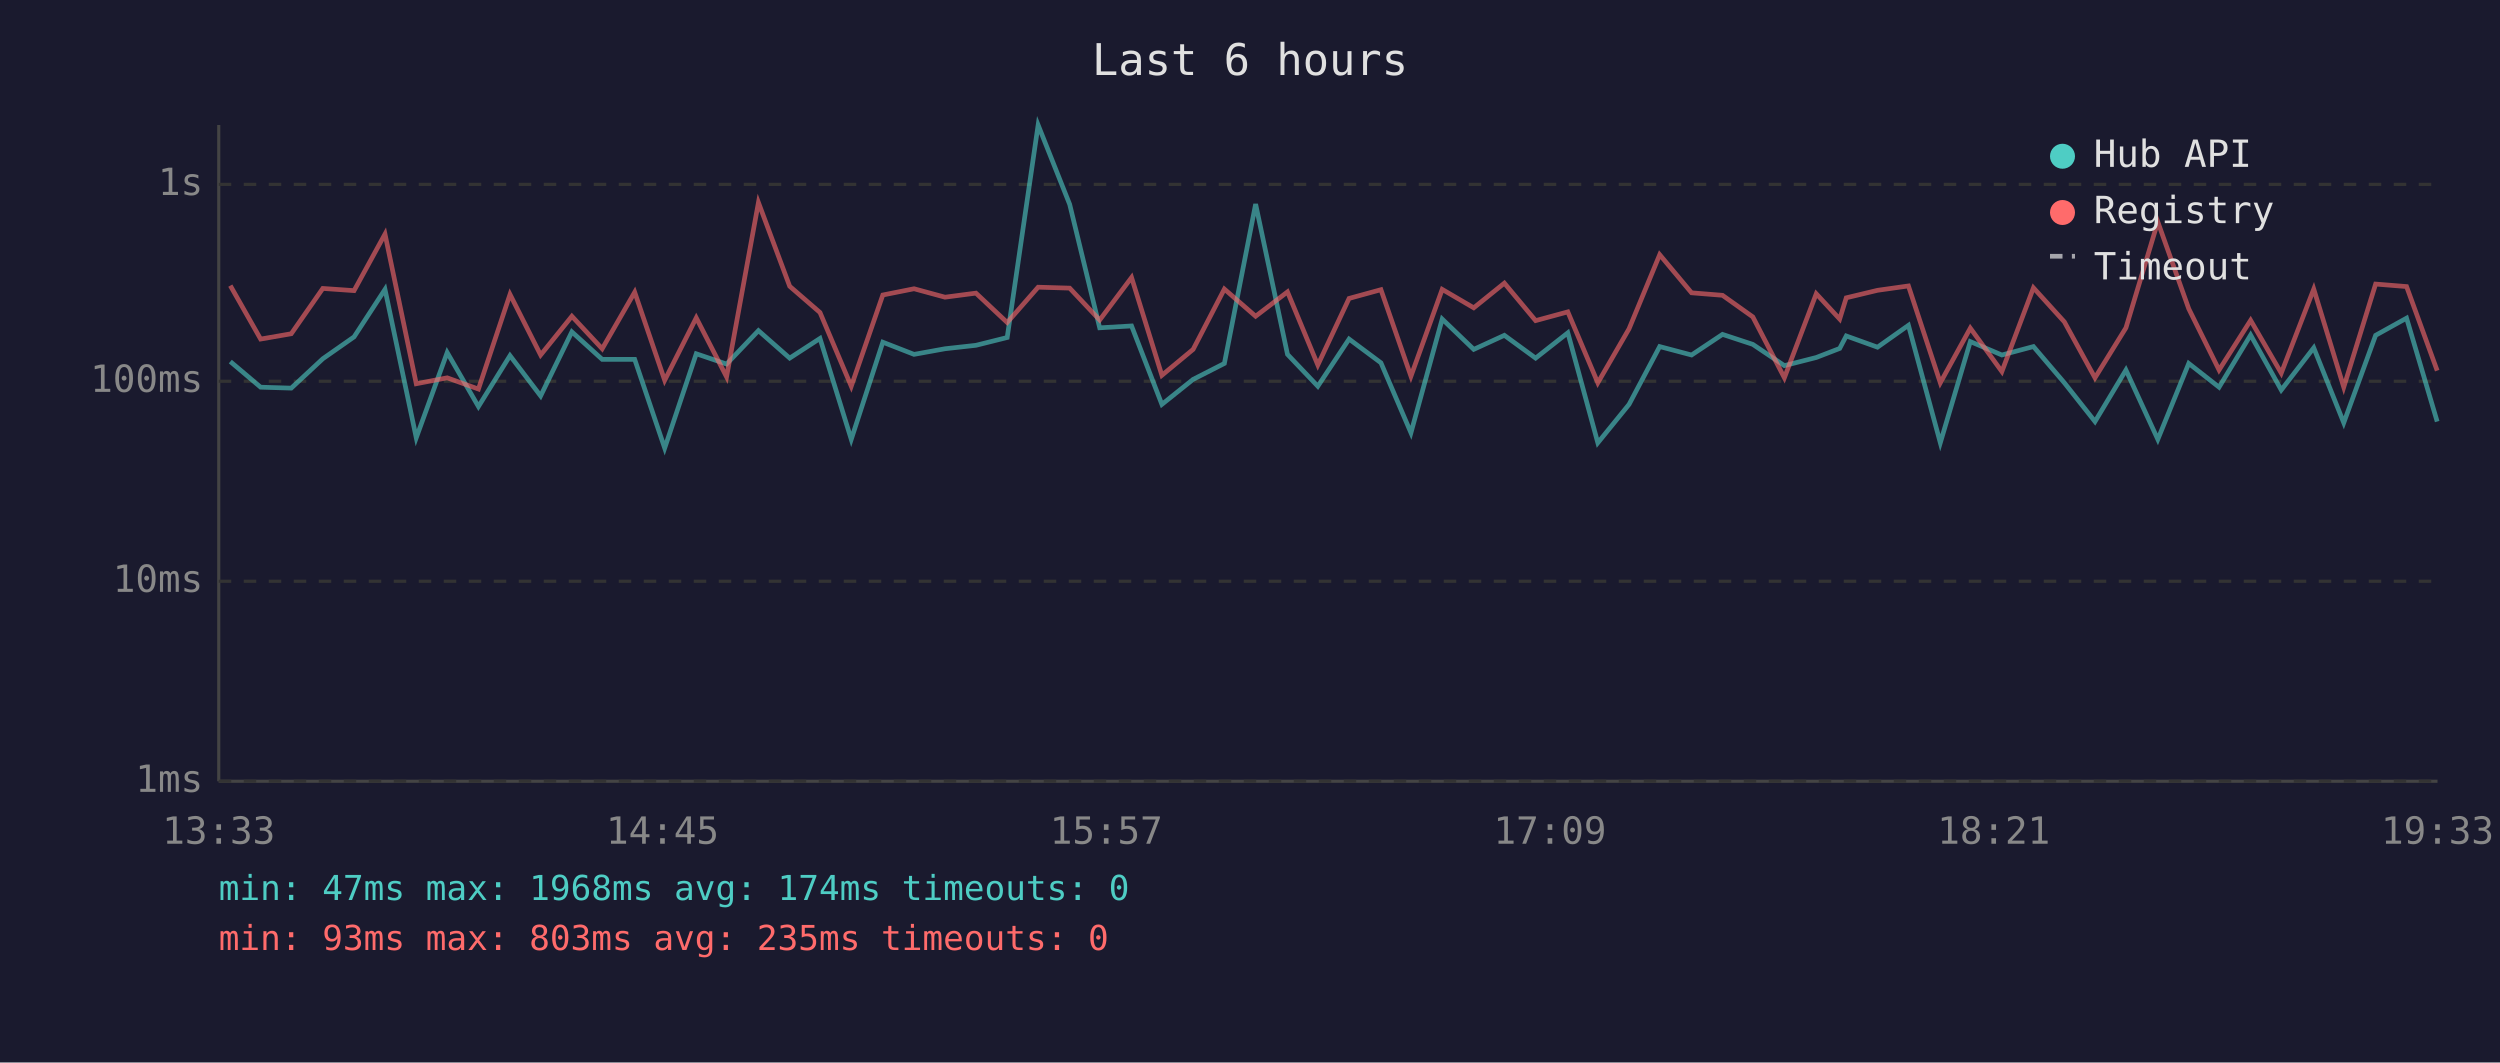
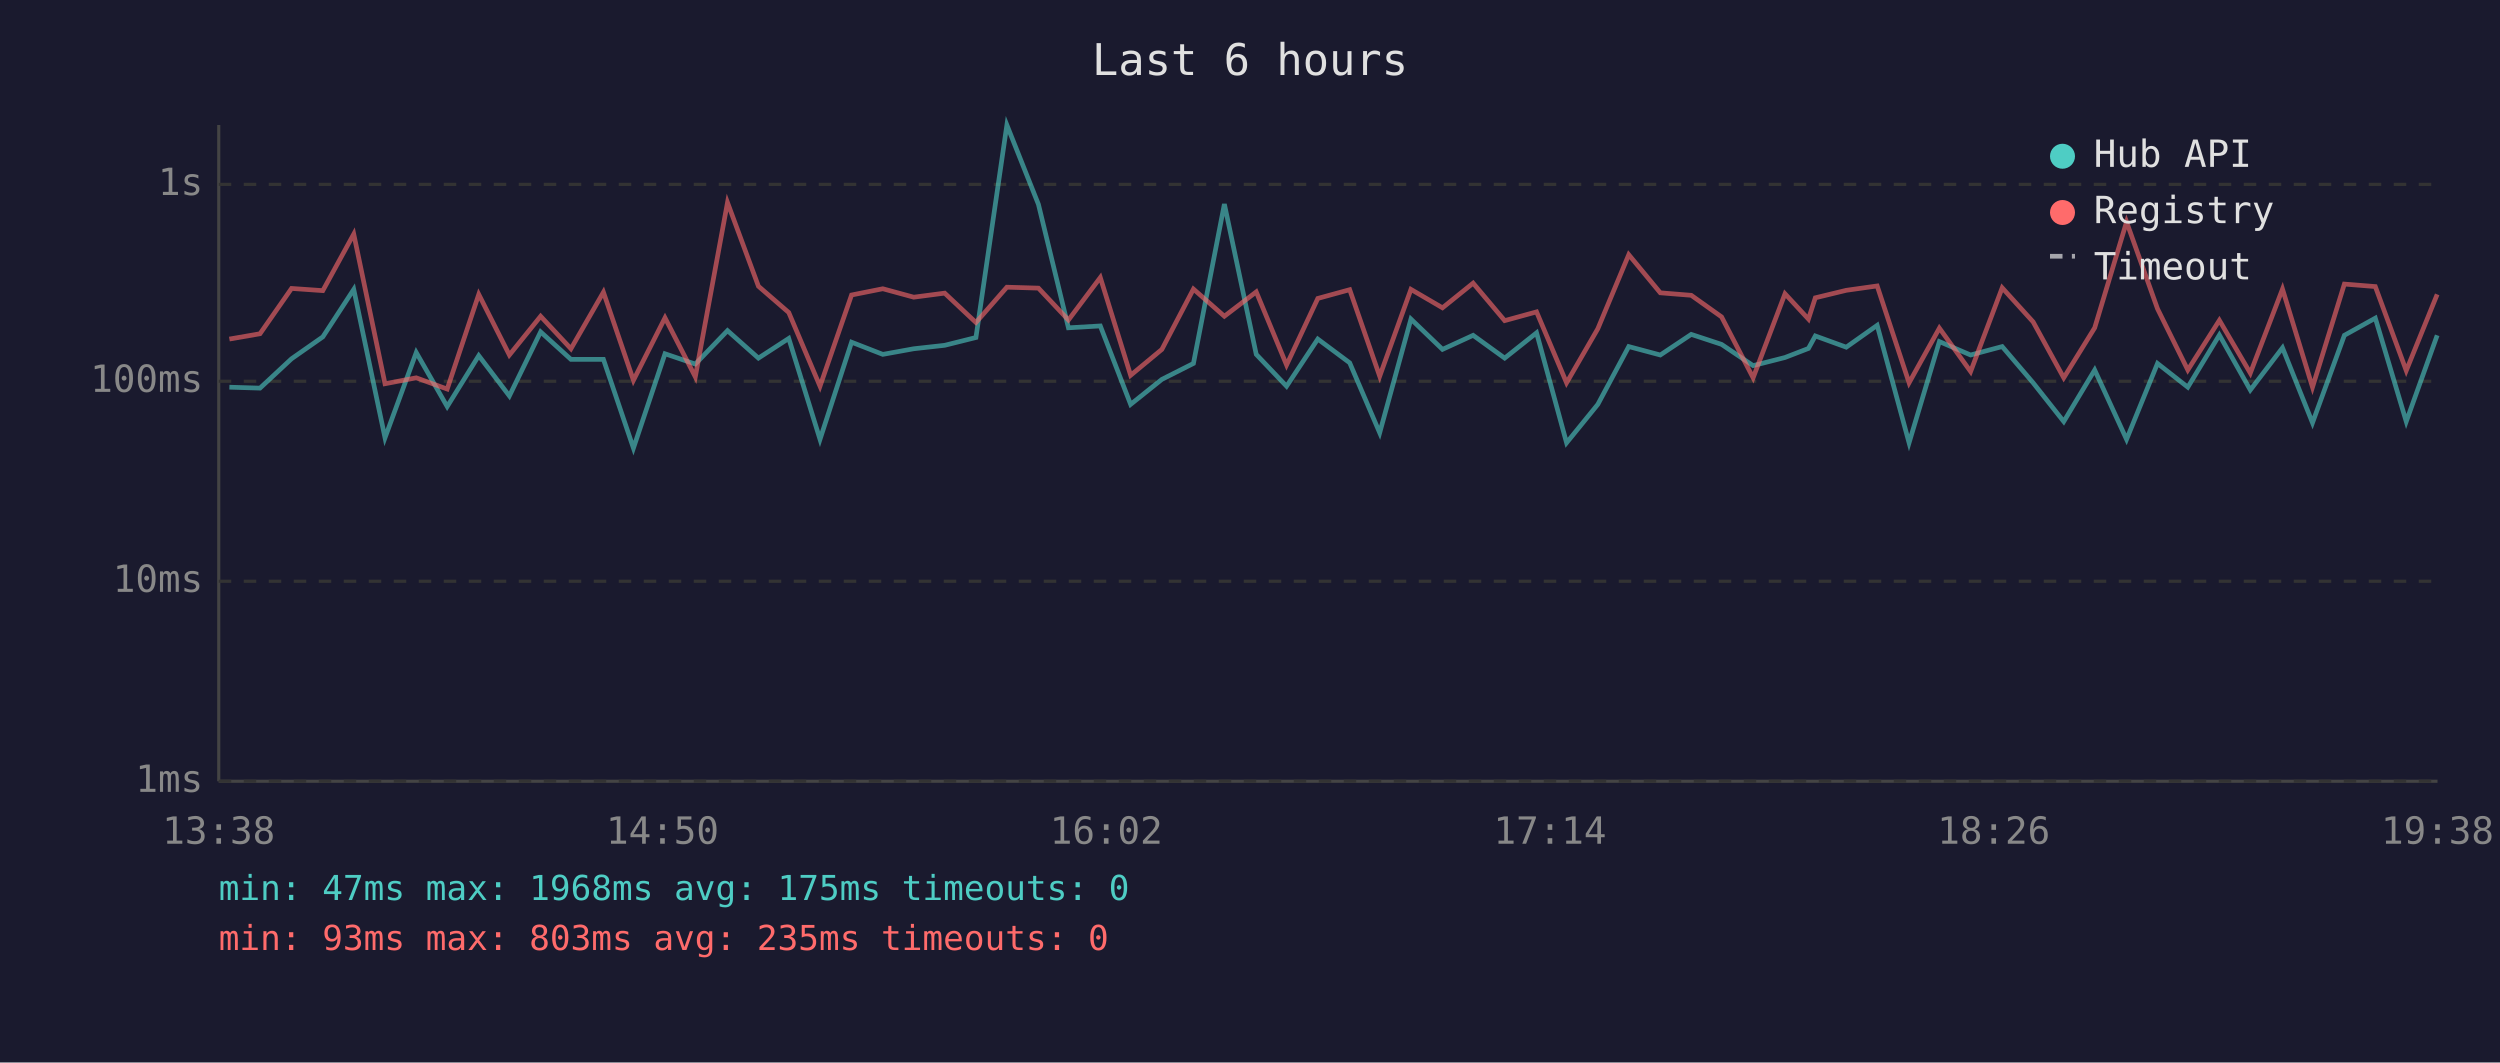
<svg xmlns="http://www.w3.org/2000/svg" viewBox="0 0 800 340" font-family="monospace" font-size="12">
  <rect width="800" height="340" fill="#1a1a2e" />
  <text x="400" y="24" fill="#e0e0e0" font-size="14" text-anchor="middle">Last 6 hours</text>
  <line x1="70" y1="40" x2="70" y2="250" stroke="#444" stroke-width="1" />
  <line x1="70" y1="250" x2="780" y2="250" stroke="#444" stroke-width="1" />
  <line x1="70" y1="250" x2="780" y2="250" stroke="#333" stroke-width="1" stroke-dasharray="4" />
  <text x="65" y="250" fill="#888" text-anchor="end" dominant-baseline="middle">1ms</text>
  <line x1="70" y1="186" x2="780" y2="186" stroke="#333" stroke-width="1" stroke-dasharray="4" />
  <text x="65" y="186" fill="#888" text-anchor="end" dominant-baseline="middle">10ms</text>
  <line x1="70" y1="122" x2="780" y2="122" stroke="#333" stroke-width="1" stroke-dasharray="4" />
  <text x="65" y="122" fill="#888" text-anchor="end" dominant-baseline="middle">100ms</text>
  <line x1="70" y1="59" x2="780" y2="59" stroke="#333" stroke-width="1" stroke-dasharray="4" />
  <text x="65" y="59" fill="#888" text-anchor="end" dominant-baseline="middle">1s</text>
-   <text x="70" y="270" fill="#888" text-anchor="middle">13:33</text>
-   <text x="212" y="270" fill="#888" text-anchor="middle">14:45</text>
-   <text x="354" y="270" fill="#888" text-anchor="middle">15:57</text>
-   <text x="496" y="270" fill="#888" text-anchor="middle">17:09</text>
-   <text x="638" y="270" fill="#888" text-anchor="middle">18:21</text>
-   <text x="780" y="270" fill="#888" text-anchor="middle">19:33</text>
-   <polyline points="73.7,115.7 83.4,123.9 93.2,124.2 103.3,114.8 113.3,107.8 123.2,92.6 133.2,140.1 143.1,112.8 153.1,130.1 163.2,113.8 173.0,126.7 183.0,106.2 192.7,115.0 203.1,115.0 212.7,143.4 222.8,113.2 232.5,116.5 242.7,105.8 252.7,114.6 262.4,108.3 272.4,140.6 282.5,109.5 292.5,113.4 302.4,111.6 312.3,110.5 322.3,108.0 332.2,40.0 342.3,65.4 351.9,104.9 362.1,104.3 371.8,129.4 381.8,121.4 391.8,116.3 401.8,65.3 412.0,113.4 421.7,123.6 431.7,108.5 441.9,116.1 451.5,138.5 461.5,102.1 471.6,111.8 481.4,107.3 491.4,114.6 501.7,106.5 511.3,141.7 521.3,129.4 531.1,110.9 541.3,113.6 551.2,107.0 560.9,110.2 571.0,117.0 581.2,114.4 588.7,111.5 590.8,107.5 600.8,111.1 610.7,104.1 620.9,141.7 630.5,109.3 640.6,113.6 650.7,110.9 660.6,122.5 670.4,134.9 680.3,118.4 690.5,140.6 700.4,116.3 710.1,123.9 720.2,107.2 730.0,124.8 740.4,111.3 750.0,135.3 760.2,107.3 770.1,101.8 779.9,134.9" fill="none" stroke="#4ecdc4" stroke-width="1.5" opacity="0.6" />
-   <polyline points="73.7,91.4 83.4,108.5 93.2,106.8 103.3,92.3 113.3,93.0 123.2,74.9 133.2,122.8 143.1,120.9 153.1,124.5 163.2,94.2 173.0,113.6 183.0,101.2 192.7,111.6 203.1,93.5 212.7,121.7 222.8,101.7 232.5,120.6 242.7,64.8 252.7,91.6 262.4,100.0 272.4,123.6 282.5,94.4 292.5,92.4 302.4,95.1 312.3,93.8 322.3,103.2 332.2,91.9 342.3,92.2 351.9,102.4 362.1,88.8 371.8,120.1 381.8,111.8 391.8,92.5 401.8,101.2 412.0,93.4 421.7,116.8 431.7,95.5 441.9,92.7 451.5,120.4 461.5,92.6 471.6,98.5 481.4,90.6 491.4,102.6 501.7,99.8 511.3,122.5 521.3,105.2 531.1,81.5 541.3,93.7 551.2,94.5 560.9,101.4 571.0,120.9 581.2,94.0 588.7,102.1 590.8,95.3 600.8,92.9 610.7,91.5 620.9,122.5 630.5,105.0 640.6,118.9 650.7,92.1 660.6,103.0 670.4,120.9 680.3,104.9 690.5,71.0 700.4,98.8 710.1,118.4 720.2,102.5 730.0,119.4 740.4,92.5 750.0,123.9 760.2,90.9 770.1,91.7 779.9,118.6" fill="none" stroke="#ff6b6b" stroke-width="1.5" opacity="0.6" />
+   <text x="70" y="270" fill="#888" text-anchor="middle">13:38</text>
+   <text x="212" y="270" fill="#888" text-anchor="middle">14:50</text>
+   <text x="354" y="270" fill="#888" text-anchor="middle">16:02</text>
+   <text x="496" y="270" fill="#888" text-anchor="middle">17:14</text>
+   <text x="638" y="270" fill="#888" text-anchor="middle">18:26</text>
+   <text x="780" y="270" fill="#888" text-anchor="middle">19:38</text>
+   <polyline points="73.4,123.9 83.2,124.2 93.3,114.8 103.3,107.8 113.2,92.6 123.2,140.1 133.2,112.8 143.1,130.1 153.2,113.8 163.0,126.7 173.0,106.2 182.7,115.0 193.1,115.0 202.7,143.4 212.8,113.2 222.5,116.5 232.8,105.8 242.7,114.6 252.4,108.3 262.4,140.6 272.5,109.5 282.5,113.4 292.4,111.6 302.3,110.5 312.3,108.0 322.2,40.0 332.3,65.4 341.9,104.9 352.1,104.3 361.8,129.4 371.8,121.4 381.9,116.3 391.8,65.3 402.0,113.4 411.7,123.6 421.7,108.5 431.9,116.1 441.5,138.5 451.5,102.1 461.6,111.8 471.4,107.3 481.5,114.6 491.7,106.5 501.3,141.7 511.3,129.4 521.2,110.9 531.3,113.6 541.2,107.0 550.9,110.2 561.0,117.0 571.2,114.4 578.7,111.5 580.9,107.5 590.8,111.1 600.7,104.1 610.9,141.7 620.6,109.3 630.6,113.6 640.7,110.9 650.6,122.5 660.4,134.9 670.3,118.4 680.5,140.6 690.4,116.3 700.1,123.9 710.2,107.2 720.1,124.8 730.4,111.3 740.0,135.3 750.2,107.3 760.1,101.8 770.0,134.9 779.9,107.3" fill="none" stroke="#4ecdc4" stroke-width="1.5" opacity="0.6" />
+   <polyline points="73.4,108.5 83.2,106.8 93.3,92.3 103.3,93.0 113.2,74.9 123.2,122.8 133.2,120.9 143.1,124.5 153.2,94.2 163.0,113.6 173.0,101.2 182.7,111.6 193.1,93.5 202.7,121.7 212.8,101.7 222.5,120.6 232.8,64.8 242.7,91.6 252.4,100.0 262.4,123.6 272.5,94.4 282.5,92.4 292.4,95.1 302.3,93.8 312.3,103.2 322.2,91.9 332.3,92.2 341.9,102.4 352.1,88.8 361.8,120.1 371.8,111.8 381.9,92.5 391.8,101.2 402.0,93.4 411.7,116.8 421.7,95.5 431.9,92.7 441.5,120.4 451.5,92.6 461.6,98.5 471.4,90.6 481.5,102.6 491.7,99.8 501.3,122.5 511.3,105.2 521.2,81.5 531.3,93.7 541.2,94.5 550.9,101.4 561.0,120.9 571.2,94.0 578.7,102.1 580.9,95.3 590.8,92.9 600.7,91.5 610.9,122.5 620.6,105.0 630.6,118.9 640.7,92.1 650.6,103.0 660.4,120.9 670.3,104.9 680.5,71.0 690.4,98.8 700.1,118.4 710.2,102.5 720.1,119.4 730.4,92.5 740.0,123.9 750.2,90.9 760.1,91.7 770.0,118.6 779.9,94.2" fill="none" stroke="#ff6b6b" stroke-width="1.5" opacity="0.6" />
  <circle cx="660" cy="50" r="4" fill="#4ecdc4" />
  <text x="670" y="50" fill="#e0e0e0" dominant-baseline="middle">Hub API</text>
  <circle cx="660" cy="68" r="4" fill="#ff6b6b" />
  <text x="670" y="68" fill="#e0e0e0" dominant-baseline="middle">Registry</text>
  <line x1="656" y1="82" x2="664" y2="82" stroke="#e0e0e0" stroke-width="1.5" stroke-dasharray="4,3" opacity="0.7" />
  <text x="670" y="86" fill="#e0e0e0" dominant-baseline="middle">Timeout</text>
-   <text x="70" y="288" fill="#4ecdc4" font-size="11">min: 47ms  max: 1968ms  avg: 174ms  timeouts: 0</text>
+   <text x="70" y="288" fill="#4ecdc4" font-size="11">min: 47ms  max: 1968ms  avg: 175ms  timeouts: 0</text>
  <text x="70" y="304" fill="#ff6b6b" font-size="11">min: 93ms  max: 803ms  avg: 235ms  timeouts: 0</text>
</svg>
